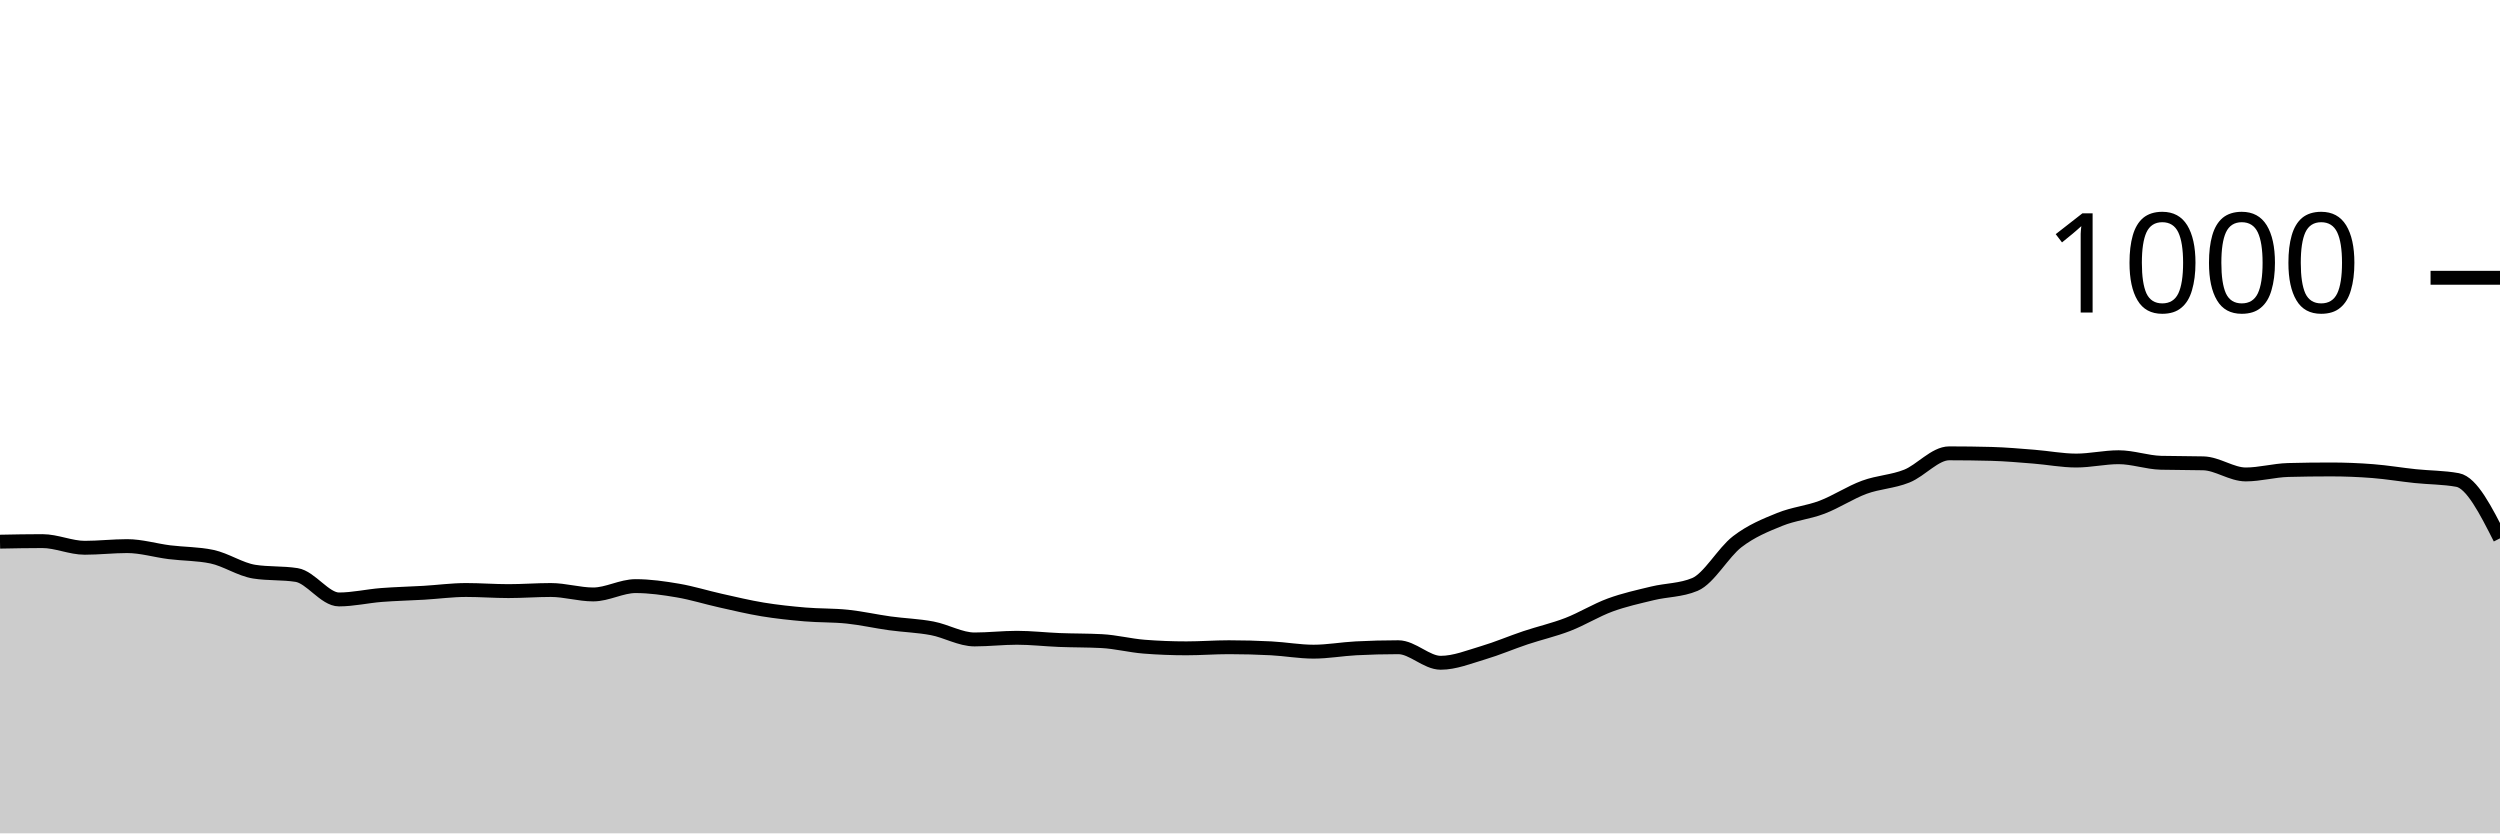
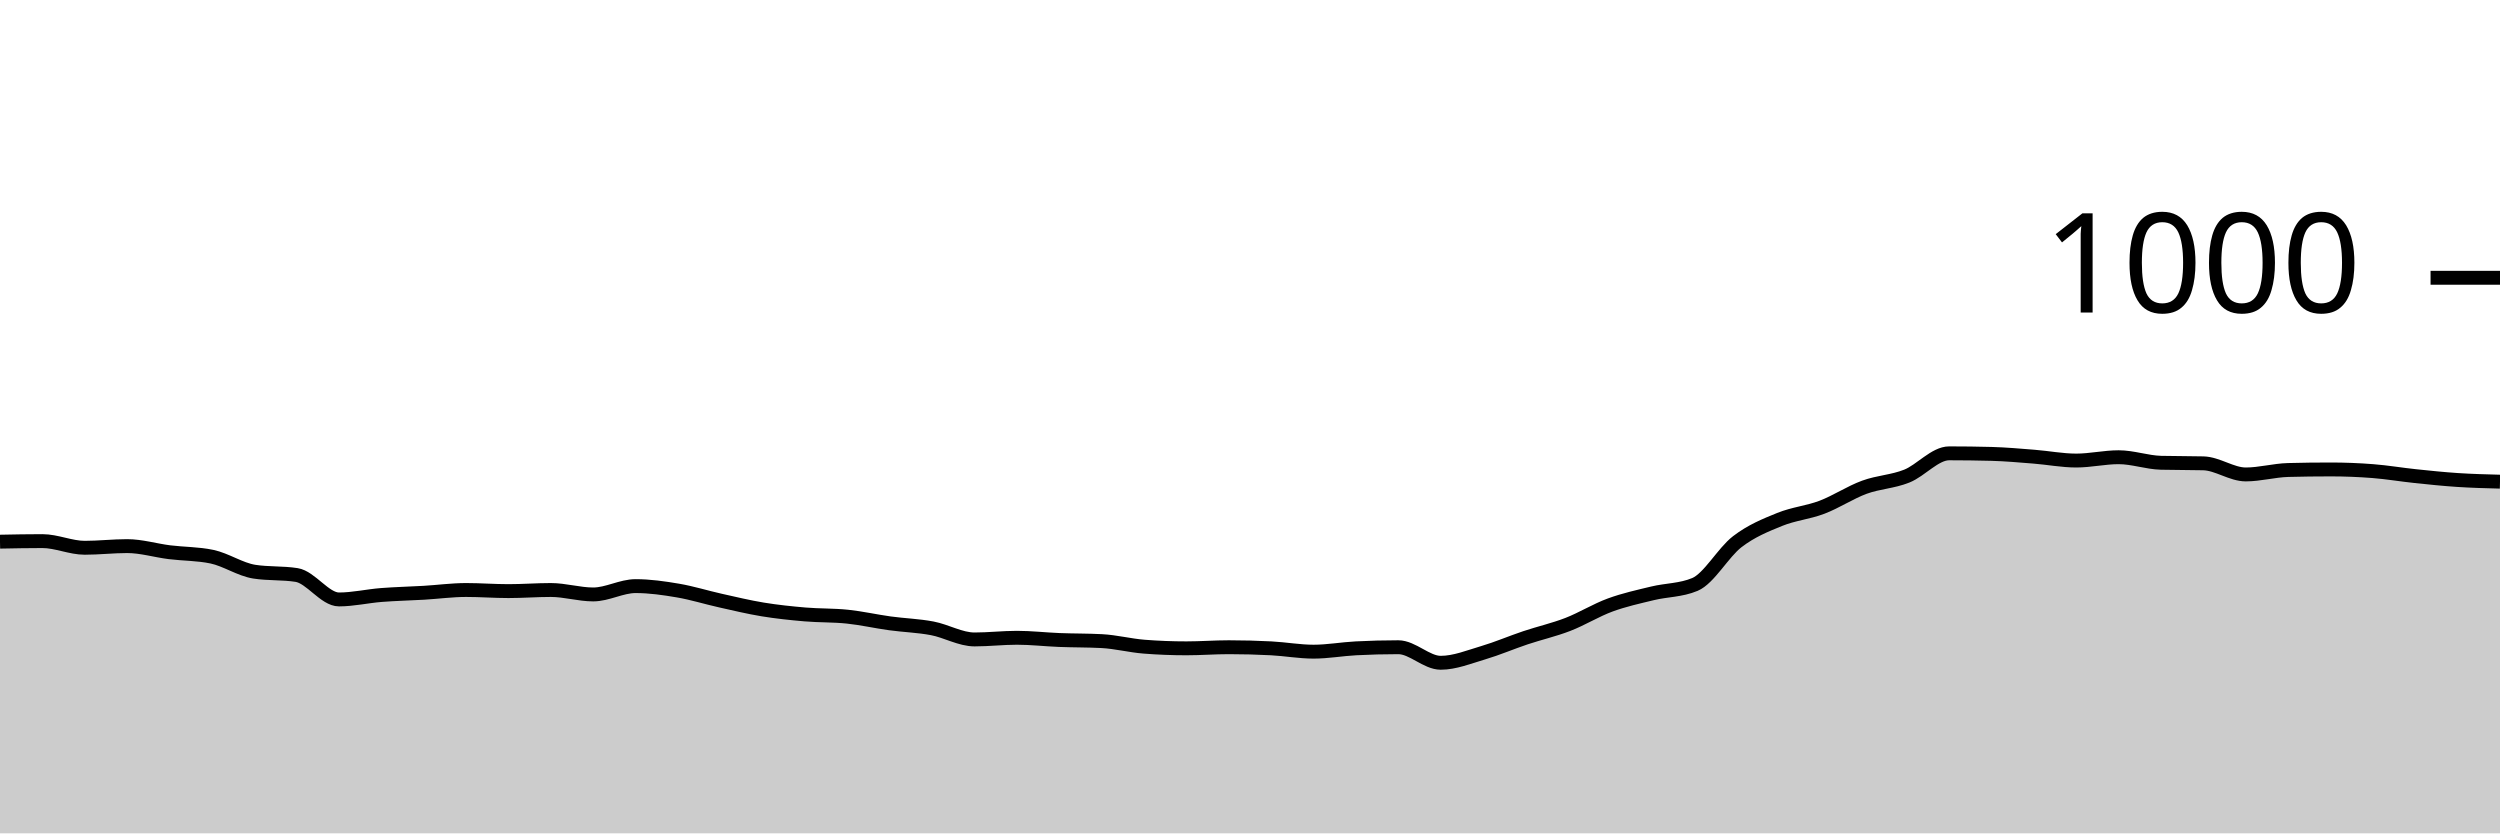
<svg xmlns="http://www.w3.org/2000/svg" viewBox="0 0 180 60">
  <g transform="translate(0,20)">
-     <path class="area" fill="rgba(0, 0, 0, 0.2)" d="M0,19C1.017,18.98,2.034,18.96,3.051,18.96C4.068,18.96,5.085,19.44,6.102,19.44C7.119,19.44,8.136,19.32,9.153,19.32C10.169,19.32,11.186,19.633,12.203,19.76C13.22,19.887,14.237,19.867,15.254,20.08C16.271,20.293,17.288,21,18.305,21.16C19.322,21.32,20.339,21.24,21.356,21.4C22.373,21.56,23.39,23.16,24.407,23.16C25.424,23.16,26.441,22.92,27.458,22.84C28.475,22.76,29.492,22.74,30.508,22.68C31.525,22.62,32.542,22.48,33.559,22.48C34.576,22.48,35.593,22.56,36.61,22.56C37.627,22.56,38.644,22.48,39.661,22.48C40.678,22.48,41.695,22.8,42.712,22.8C43.729,22.8,44.746,22.2,45.763,22.2C46.78,22.2,47.797,22.347,48.814,22.52C49.831,22.693,50.847,23.013,51.864,23.24C52.881,23.467,53.898,23.713,54.915,23.88C55.932,24.047,56.949,24.153,57.966,24.24C58.983,24.327,60,24.293,61.017,24.4C62.034,24.507,63.051,24.74,64.068,24.88C65.085,25.02,66.102,25.047,67.119,25.24C68.136,25.433,69.153,26.04,70.169,26.04C71.186,26.04,72.203,25.92,73.22,25.92C74.237,25.92,75.254,26.04,76.271,26.08C77.288,26.12,78.305,26.107,79.322,26.16C80.339,26.213,81.356,26.48,82.373,26.56C83.39,26.64,84.407,26.68,85.424,26.68C86.441,26.68,87.458,26.6,88.475,26.6C89.492,26.6,90.508,26.627,91.525,26.68C92.542,26.733,93.559,26.92,94.576,26.92C95.593,26.92,96.61,26.733,97.627,26.68C98.644,26.627,99.661,26.6,100.678,26.6C101.695,26.6,102.712,27.72,103.729,27.72C104.746,27.72,105.763,27.3,106.78,27C107.797,26.7,108.814,26.26,109.831,25.92C110.847,25.58,111.864,25.353,112.881,24.96C113.898,24.567,114.915,23.933,115.932,23.56C116.949,23.187,117.966,22.967,118.983,22.72C120,22.473,121.017,22.507,122.034,22.08C123.051,21.653,124.068,19.78,125.085,19C126.102,18.22,127.119,17.813,128.136,17.4C129.153,16.987,130.169,16.907,131.186,16.52C132.203,16.133,133.22,15.453,134.237,15.08C135.254,14.707,136.271,14.687,137.288,14.28C138.305,13.873,139.322,12.64,140.339,12.64C141.356,12.64,142.373,12.653,143.39,12.68C144.407,12.707,145.424,12.8,146.441,12.88C147.458,12.96,148.475,13.16,149.492,13.16C150.508,13.16,151.525,12.92,152.542,12.92C153.559,12.92,154.576,13.293,155.593,13.32C156.61,13.347,157.627,13.333,158.644,13.36C159.661,13.387,160.678,14.16,161.695,14.16C162.712,14.16,163.729,13.867,164.746,13.84C165.763,13.813,166.78,13.8,167.797,13.8C168.814,13.8,169.831,13.84,170.847,13.92C171.864,14,172.881,14.173,173.898,14.28C174.915,14.387,175.932,14.373,176.949,14.56C177.966,14.747,178.983,16.753,180,18.76L180,40C178.983,40,177.966,40,176.949,40C175.932,40,174.915,40,173.898,40C172.881,40,171.864,40,170.847,40C169.831,40,168.814,40,167.797,40C166.78,40,165.763,40,164.746,40C163.729,40,162.712,40,161.695,40C160.678,40,159.661,40,158.644,40C157.627,40,156.61,40,155.593,40C154.576,40,153.559,40,152.542,40C151.525,40,150.508,40,149.492,40C148.475,40,147.458,40,146.441,40C145.424,40,144.407,40,143.39,40C142.373,40,141.356,40,140.339,40C139.322,40,138.305,40,137.288,40C136.271,40,135.254,40,134.237,40C133.22,40,132.203,40,131.186,40C130.169,40,129.153,40,128.136,40C127.119,40,126.102,40,125.085,40C124.068,40,123.051,40,122.034,40C121.017,40,120,40,118.983,40C117.966,40,116.949,40,115.932,40C114.915,40,113.898,40,112.881,40C111.864,40,110.847,40,109.831,40C108.814,40,107.797,40,106.78,40C105.763,40,104.746,40,103.729,40C102.712,40,101.695,40,100.678,40C99.661,40,98.644,40,97.627,40C96.61,40,95.593,40,94.576,40C93.559,40,92.542,40,91.525,40C90.508,40,89.492,40,88.475,40C87.458,40,86.441,40,85.424,40C84.407,40,83.39,40,82.373,40C81.356,40,80.339,40,79.322,40C78.305,40,77.288,40,76.271,40C75.254,40,74.237,40,73.22,40C72.203,40,71.186,40,70.169,40C69.153,40,68.136,40,67.119,40C66.102,40,65.085,40,64.068,40C63.051,40,62.034,40,61.017,40C60,40,58.983,40,57.966,40C56.949,40,55.932,40,54.915,40C53.898,40,52.881,40,51.864,40C50.847,40,49.831,40,48.814,40C47.797,40,46.78,40,45.763,40C44.746,40,43.729,40,42.712,40C41.695,40,40.678,40,39.661,40C38.644,40,37.627,40,36.61,40C35.593,40,34.576,40,33.559,40C32.542,40,31.525,40,30.508,40C29.492,40,28.475,40,27.458,40C26.441,40,25.424,40,24.407,40C23.39,40,22.373,40,21.356,40C20.339,40,19.322,40,18.305,40C17.288,40,16.271,40,15.254,40C14.237,40,13.22,40,12.203,40C11.186,40,10.169,40,9.153,40C8.136,40,7.119,40,6.102,40C5.085,40,4.068,40,3.051,40C2.034,40,1.017,40,0,40Z" />
-     <path class="line" stroke="black" fill="none" d="M0,19C1.017,18.98,2.034,18.96,3.051,18.96C4.068,18.96,5.085,19.44,6.102,19.44C7.119,19.44,8.136,19.32,9.153,19.32C10.169,19.32,11.186,19.633,12.203,19.76C13.22,19.887,14.237,19.867,15.254,20.08C16.271,20.293,17.288,21,18.305,21.16C19.322,21.32,20.339,21.24,21.356,21.4C22.373,21.56,23.39,23.16,24.407,23.16C25.424,23.16,26.441,22.92,27.458,22.84C28.475,22.76,29.492,22.74,30.508,22.68C31.525,22.62,32.542,22.48,33.559,22.48C34.576,22.48,35.593,22.56,36.61,22.56C37.627,22.56,38.644,22.48,39.661,22.48C40.678,22.48,41.695,22.8,42.712,22.8C43.729,22.8,44.746,22.2,45.763,22.2C46.78,22.2,47.797,22.347,48.814,22.52C49.831,22.693,50.847,23.013,51.864,23.24C52.881,23.467,53.898,23.713,54.915,23.88C55.932,24.047,56.949,24.153,57.966,24.24C58.983,24.327,60,24.293,61.017,24.4C62.034,24.507,63.051,24.74,64.068,24.88C65.085,25.02,66.102,25.047,67.119,25.24C68.136,25.433,69.153,26.04,70.169,26.04C71.186,26.04,72.203,25.92,73.22,25.92C74.237,25.92,75.254,26.04,76.271,26.08C77.288,26.12,78.305,26.107,79.322,26.16C80.339,26.213,81.356,26.48,82.373,26.56C83.39,26.64,84.407,26.68,85.424,26.68C86.441,26.68,87.458,26.6,88.475,26.6C89.492,26.6,90.508,26.627,91.525,26.68C92.542,26.733,93.559,26.92,94.576,26.92C95.593,26.92,96.61,26.733,97.627,26.68C98.644,26.627,99.661,26.6,100.678,26.6C101.695,26.6,102.712,27.72,103.729,27.72C104.746,27.72,105.763,27.3,106.78,27C107.797,26.7,108.814,26.26,109.831,25.92C110.847,25.58,111.864,25.353,112.881,24.96C113.898,24.567,114.915,23.933,115.932,23.56C116.949,23.187,117.966,22.967,118.983,22.72C120,22.473,121.017,22.507,122.034,22.08C123.051,21.653,124.068,19.78,125.085,19C126.102,18.22,127.119,17.813,128.136,17.4C129.153,16.987,130.169,16.907,131.186,16.52C132.203,16.133,133.22,15.453,134.237,15.08C135.254,14.707,136.271,14.687,137.288,14.28C138.305,13.873,139.322,12.64,140.339,12.64C141.356,12.64,142.373,12.653,143.39,12.68C144.407,12.707,145.424,12.8,146.441,12.88C147.458,12.96,148.475,13.16,149.492,13.16C150.508,13.16,151.525,12.92,152.542,12.92C153.559,12.92,154.576,13.293,155.593,13.32C156.61,13.347,157.627,13.333,158.644,13.36C159.661,13.387,160.678,14.16,161.695,14.16C162.712,14.16,163.729,13.867,164.746,13.84C165.763,13.813,166.78,13.8,167.797,13.8C168.814,13.8,169.831,13.84,170.847,13.92C171.864,14,172.881,14.173,173.898,14.28C174.915,14.387,175.932,14.373,176.949,14.56C177.966,14.747,178.983,16.753,180,18.76" />
+     <path class="area" fill="rgba(0, 0, 0, 0.2)" d="M0,19C1.017,18.98,2.034,18.96,3.051,18.96C4.068,18.96,5.085,19.44,6.102,19.44C7.119,19.44,8.136,19.32,9.153,19.32C10.169,19.32,11.186,19.633,12.203,19.76C13.22,19.887,14.237,19.867,15.254,20.08C16.271,20.293,17.288,21,18.305,21.16C19.322,21.32,20.339,21.24,21.356,21.4C22.373,21.56,23.39,23.16,24.407,23.16C25.424,23.16,26.441,22.92,27.458,22.84C28.475,22.76,29.492,22.74,30.508,22.68C31.525,22.62,32.542,22.48,33.559,22.48C34.576,22.48,35.593,22.56,36.61,22.56C37.627,22.56,38.644,22.48,39.661,22.48C40.678,22.48,41.695,22.8,42.712,22.8C43.729,22.8,44.746,22.2,45.763,22.2C46.78,22.2,47.797,22.347,48.814,22.52C49.831,22.693,50.847,23.013,51.864,23.24C52.881,23.467,53.898,23.713,54.915,23.88C55.932,24.047,56.949,24.153,57.966,24.24C58.983,24.327,60,24.293,61.017,24.4C62.034,24.507,63.051,24.74,64.068,24.88C65.085,25.02,66.102,25.047,67.119,25.24C68.136,25.433,69.153,26.04,70.169,26.04C71.186,26.04,72.203,25.92,73.22,25.92C74.237,25.92,75.254,26.04,76.271,26.08C77.288,26.12,78.305,26.107,79.322,26.16C80.339,26.213,81.356,26.48,82.373,26.56C83.39,26.64,84.407,26.68,85.424,26.68C86.441,26.68,87.458,26.6,88.475,26.6C89.492,26.6,90.508,26.627,91.525,26.68C92.542,26.733,93.559,26.92,94.576,26.92C95.593,26.92,96.61,26.733,97.627,26.68C98.644,26.627,99.661,26.6,100.678,26.6C101.695,26.6,102.712,27.72,103.729,27.72C104.746,27.72,105.763,27.3,106.78,27C107.797,26.7,108.814,26.26,109.831,25.92C110.847,25.58,111.864,25.353,112.881,24.96C113.898,24.567,114.915,23.933,115.932,23.56C116.949,23.187,117.966,22.967,118.983,22.72C120,22.473,121.017,22.507,122.034,22.08C123.051,21.653,124.068,19.78,125.085,19C126.102,18.22,127.119,17.813,128.136,17.4C129.153,16.987,130.169,16.907,131.186,16.52C132.203,16.133,133.22,15.453,134.237,15.08C135.254,14.707,136.271,14.687,137.288,14.28C138.305,13.873,139.322,12.64,140.339,12.64C141.356,12.64,142.373,12.653,143.39,12.68C144.407,12.707,145.424,12.8,146.441,12.88C147.458,12.96,148.475,13.16,149.492,13.16C150.508,13.16,151.525,12.92,152.542,12.92C153.559,12.92,154.576,13.293,155.593,13.32C156.61,13.347,157.627,13.333,158.644,13.36C159.661,13.387,160.678,14.16,161.695,14.16C162.712,14.16,163.729,13.867,164.746,13.84C165.763,13.813,166.78,13.8,167.797,13.8C168.814,13.8,169.831,13.84,170.847,13.92C171.864,14,172.881,14.173,173.898,14.28C174.915,14.387,175.932,14.493,176.949,14.56C177.966,14.627,178.983,14.653,180,14.68L180,40C178.983,40,177.966,40,176.949,40C175.932,40,174.915,40,173.898,40C172.881,40,171.864,40,170.847,40C169.831,40,168.814,40,167.797,40C166.78,40,165.763,40,164.746,40C163.729,40,162.712,40,161.695,40C160.678,40,159.661,40,158.644,40C157.627,40,156.61,40,155.593,40C154.576,40,153.559,40,152.542,40C151.525,40,150.508,40,149.492,40C148.475,40,147.458,40,146.441,40C145.424,40,144.407,40,143.39,40C142.373,40,141.356,40,140.339,40C139.322,40,138.305,40,137.288,40C136.271,40,135.254,40,134.237,40C133.22,40,132.203,40,131.186,40C130.169,40,129.153,40,128.136,40C127.119,40,126.102,40,125.085,40C124.068,40,123.051,40,122.034,40C121.017,40,120,40,118.983,40C117.966,40,116.949,40,115.932,40C114.915,40,113.898,40,112.881,40C111.864,40,110.847,40,109.831,40C108.814,40,107.797,40,106.78,40C105.763,40,104.746,40,103.729,40C102.712,40,101.695,40,100.678,40C99.661,40,98.644,40,97.627,40C96.61,40,95.593,40,94.576,40C93.559,40,92.542,40,91.525,40C90.508,40,89.492,40,88.475,40C87.458,40,86.441,40,85.424,40C84.407,40,83.39,40,82.373,40C81.356,40,80.339,40,79.322,40C78.305,40,77.288,40,76.271,40C75.254,40,74.237,40,73.22,40C72.203,40,71.186,40,70.169,40C69.153,40,68.136,40,67.119,40C66.102,40,65.085,40,64.068,40C63.051,40,62.034,40,61.017,40C60,40,58.983,40,57.966,40C56.949,40,55.932,40,54.915,40C53.898,40,52.881,40,51.864,40C50.847,40,49.831,40,48.814,40C47.797,40,46.78,40,45.763,40C44.746,40,43.729,40,42.712,40C41.695,40,40.678,40,39.661,40C38.644,40,37.627,40,36.61,40C35.593,40,34.576,40,33.559,40C32.542,40,31.525,40,30.508,40C29.492,40,28.475,40,27.458,40C26.441,40,25.424,40,24.407,40C23.39,40,22.373,40,21.356,40C20.339,40,19.322,40,18.305,40C17.288,40,16.271,40,15.254,40C14.237,40,13.22,40,12.203,40C11.186,40,10.169,40,9.153,40C8.136,40,7.119,40,6.102,40C5.085,40,4.068,40,3.051,40C2.034,40,1.017,40,0,40Z" />
+     <path class="line" stroke="black" fill="none" d="M0,19C1.017,18.98,2.034,18.96,3.051,18.96C4.068,18.96,5.085,19.44,6.102,19.44C7.119,19.44,8.136,19.32,9.153,19.32C10.169,19.32,11.186,19.633,12.203,19.76C13.22,19.887,14.237,19.867,15.254,20.08C16.271,20.293,17.288,21,18.305,21.16C19.322,21.32,20.339,21.24,21.356,21.4C22.373,21.56,23.39,23.16,24.407,23.16C25.424,23.16,26.441,22.92,27.458,22.84C28.475,22.76,29.492,22.74,30.508,22.68C31.525,22.62,32.542,22.48,33.559,22.48C34.576,22.48,35.593,22.56,36.61,22.56C37.627,22.56,38.644,22.48,39.661,22.48C40.678,22.48,41.695,22.8,42.712,22.8C43.729,22.8,44.746,22.2,45.763,22.2C46.78,22.2,47.797,22.347,48.814,22.52C49.831,22.693,50.847,23.013,51.864,23.24C52.881,23.467,53.898,23.713,54.915,23.88C55.932,24.047,56.949,24.153,57.966,24.24C58.983,24.327,60,24.293,61.017,24.4C62.034,24.507,63.051,24.74,64.068,24.88C65.085,25.02,66.102,25.047,67.119,25.24C68.136,25.433,69.153,26.04,70.169,26.04C71.186,26.04,72.203,25.92,73.22,25.92C74.237,25.92,75.254,26.04,76.271,26.08C77.288,26.12,78.305,26.107,79.322,26.16C80.339,26.213,81.356,26.48,82.373,26.56C83.39,26.64,84.407,26.68,85.424,26.68C86.441,26.68,87.458,26.6,88.475,26.6C89.492,26.6,90.508,26.627,91.525,26.68C92.542,26.733,93.559,26.92,94.576,26.92C95.593,26.92,96.61,26.733,97.627,26.68C98.644,26.627,99.661,26.6,100.678,26.6C101.695,26.6,102.712,27.72,103.729,27.72C104.746,27.72,105.763,27.3,106.78,27C107.797,26.7,108.814,26.26,109.831,25.92C110.847,25.58,111.864,25.353,112.881,24.96C113.898,24.567,114.915,23.933,115.932,23.56C116.949,23.187,117.966,22.967,118.983,22.72C120,22.473,121.017,22.507,122.034,22.08C123.051,21.653,124.068,19.78,125.085,19C126.102,18.22,127.119,17.813,128.136,17.4C129.153,16.987,130.169,16.907,131.186,16.52C132.203,16.133,133.22,15.453,134.237,15.08C135.254,14.707,136.271,14.687,137.288,14.28C138.305,13.873,139.322,12.64,140.339,12.64C141.356,12.64,142.373,12.653,143.39,12.68C144.407,12.707,145.424,12.8,146.441,12.88C147.458,12.96,148.475,13.16,149.492,13.16C150.508,13.16,151.525,12.92,152.542,12.92C153.559,12.92,154.576,13.293,155.593,13.32C156.61,13.347,157.627,13.333,158.644,13.36C159.661,13.387,160.678,14.16,161.695,14.16C162.712,14.16,163.729,13.867,164.746,13.84C165.763,13.813,166.78,13.8,167.797,13.8C168.814,13.8,169.831,13.84,170.847,13.92C171.864,14,172.881,14.173,173.898,14.28C174.915,14.387,175.932,14.493,176.949,14.56C177.966,14.627,178.983,14.653,180,14.68" />
    <path class="axis-ceiling" stroke-width="1" stroke="black" fill="none" d="M175,0L180,0" />
    <text class="axis-ceiling-label" font-family="sans-serif" text-anchor="end" font-size="10px" x="170" y="2.5">1000</text>
  </g>
</svg>
